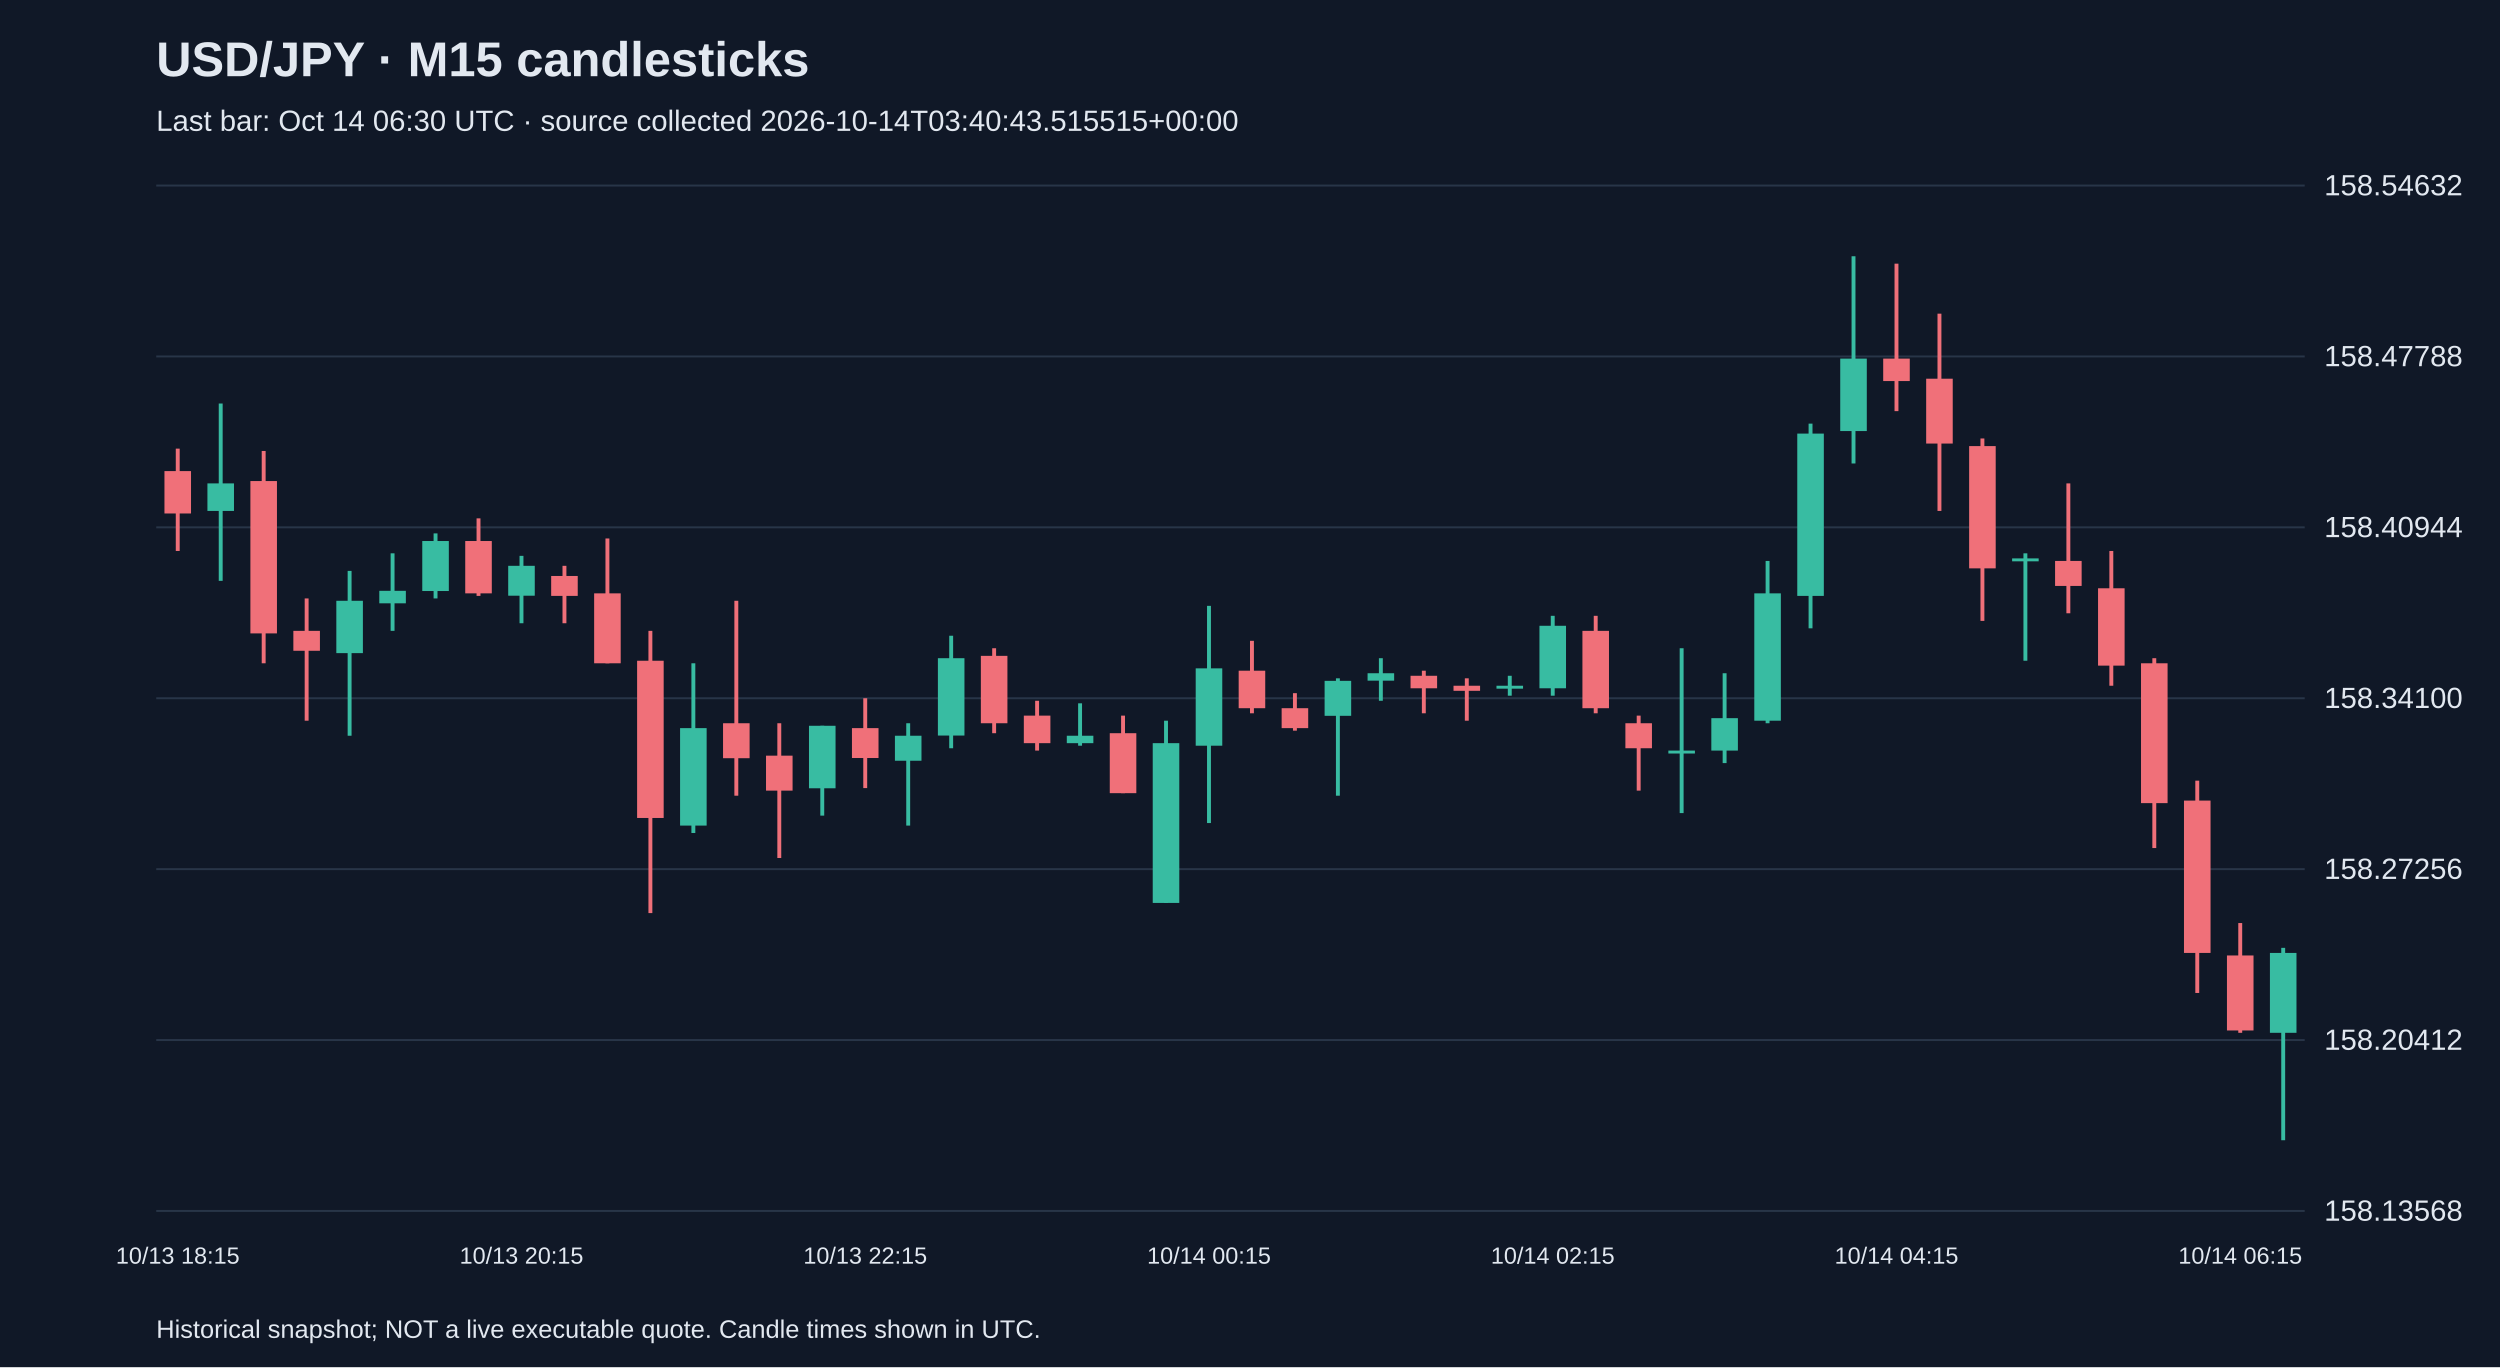
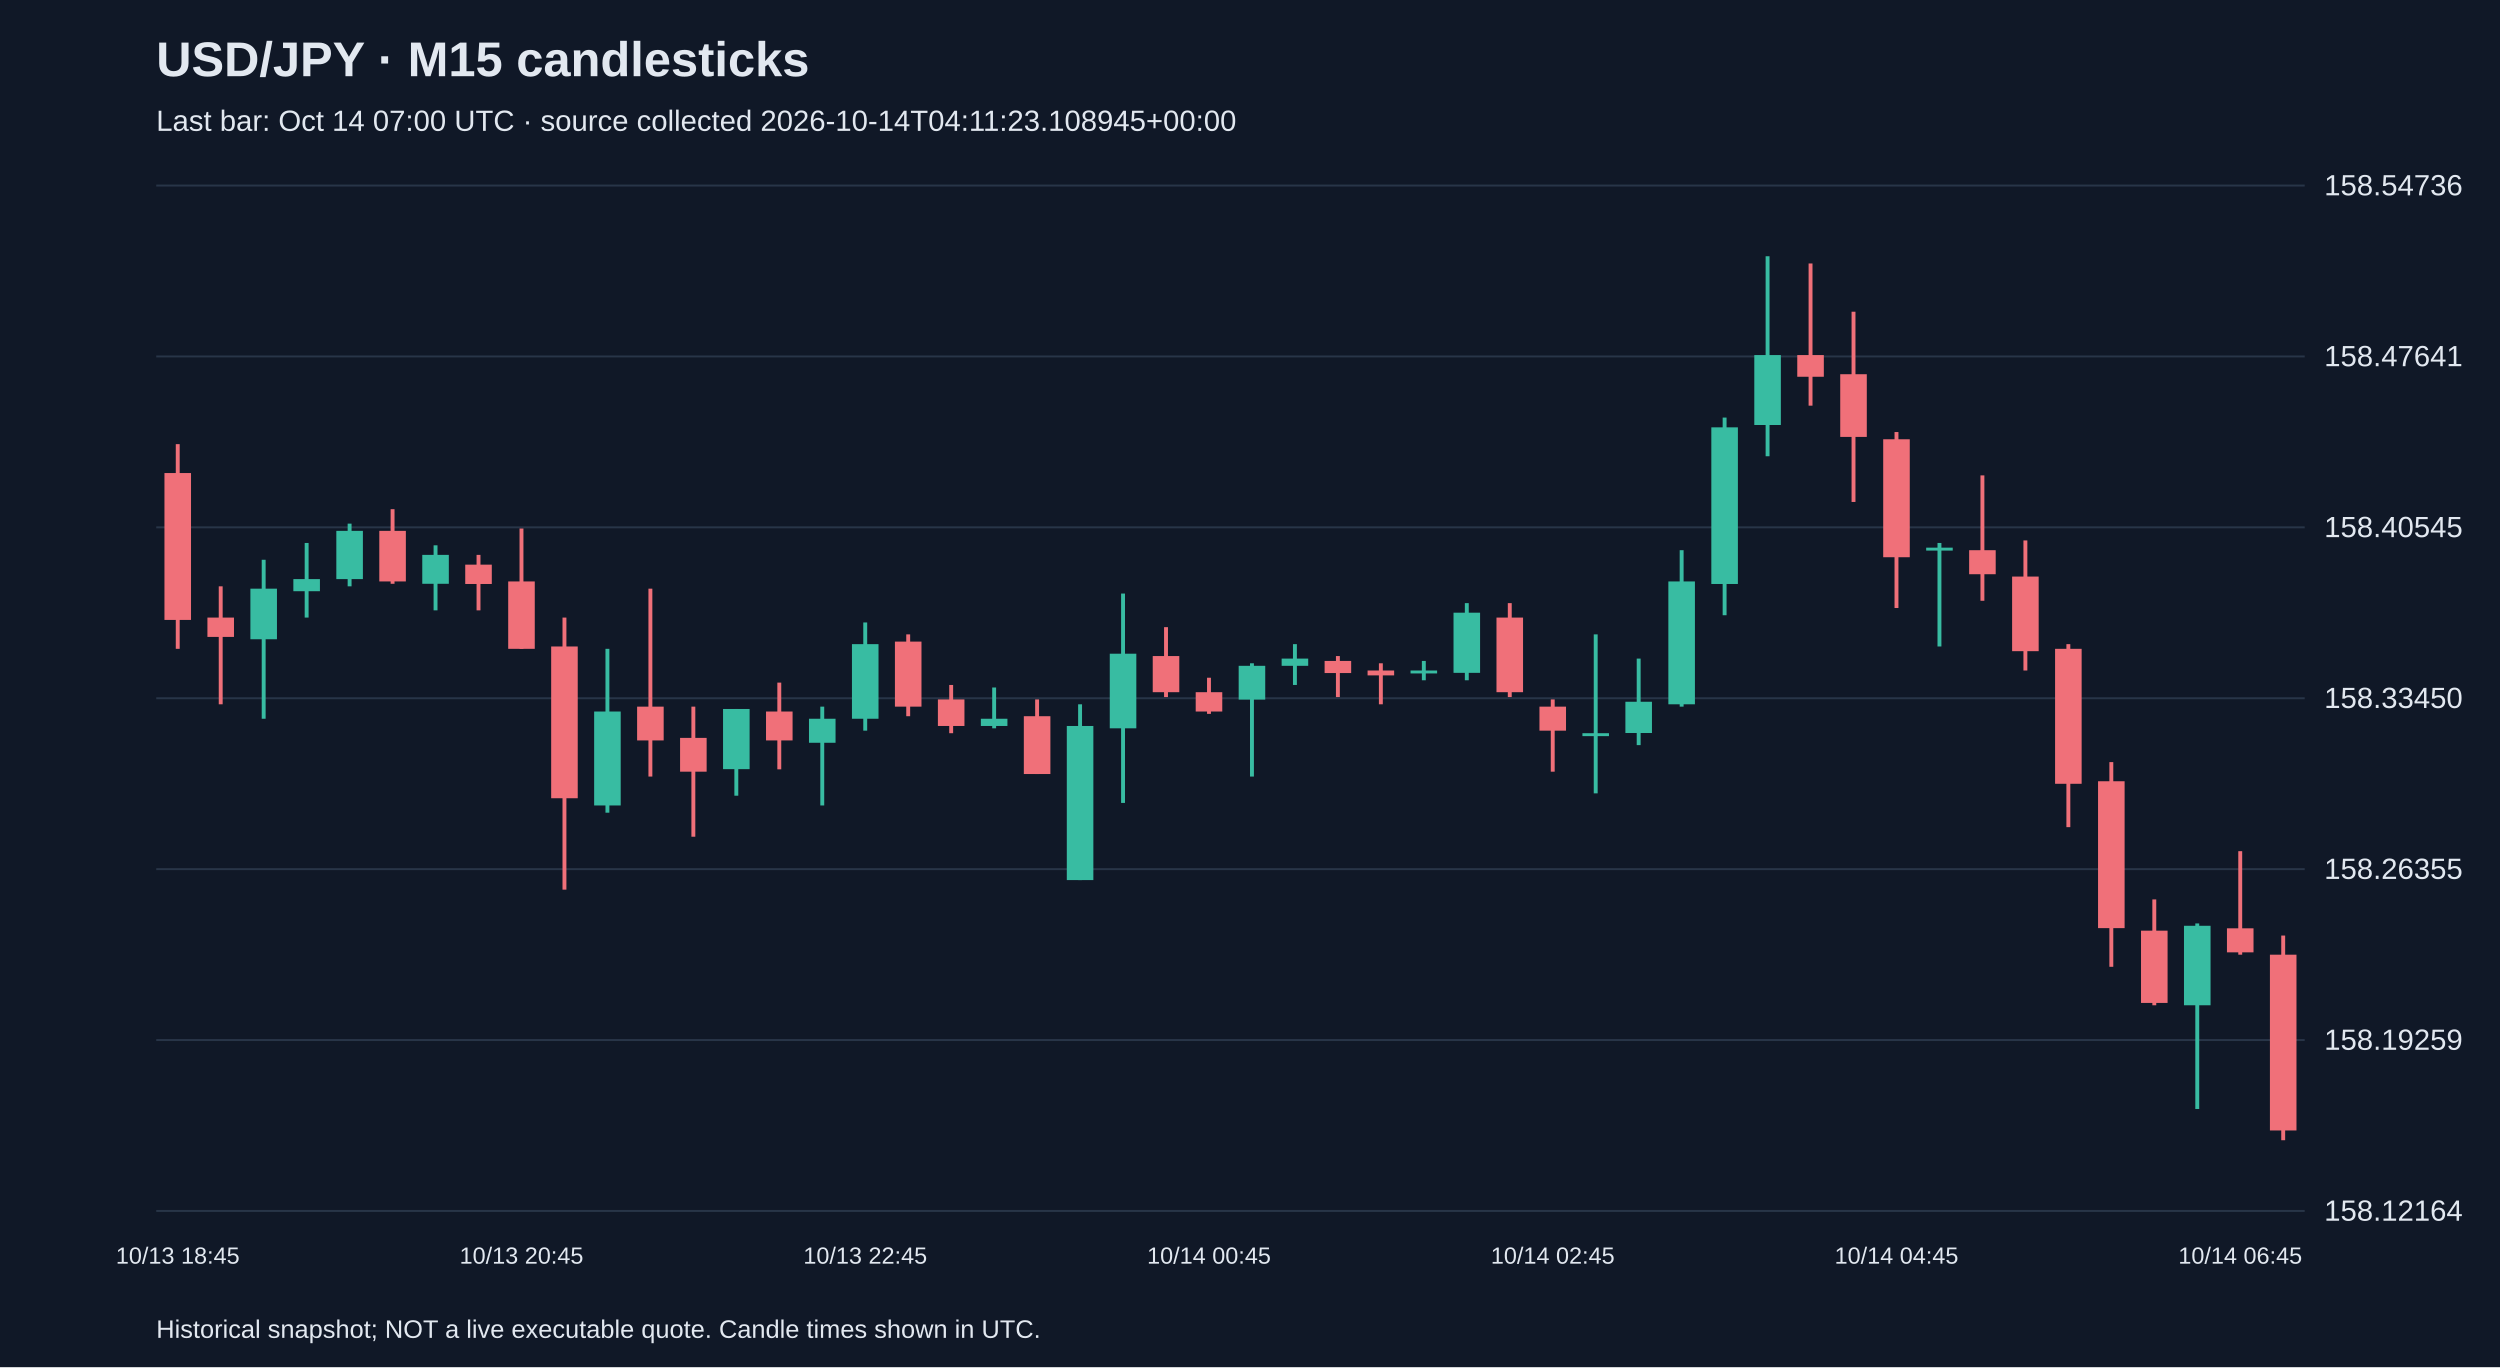
<svg xmlns="http://www.w3.org/2000/svg" viewBox="0 0 1280 700">
  <rect width="100%" height="100%" fill="#101827" />
  <style>text{font-family:Arial,sans-serif;fill:#e2e8f0}</style>
  <text x="80" y="39" font-size="25" font-weight="bold">USD/JPY · M15 candlesticks</text>
-   <text x="80" y="67" font-size="15" fill="#a6b1c5">Last bar: Oct 14 06:30 UTC · source collected 2026-10-14T03:40:43.515515+00:00</text>
+   <text x="80" y="67" font-size="15" fill="#a6b1c5">Last bar: Oct 14 07:00 UTC · source collected 2026-10-14T04:11:23.108945+00:00</text>
  <line x1="80" y1="620.0" x2="1180" y2="620.0" stroke="#283548" />
-   <text x="1190" y="625.0" font-size="15">158.13568</text>
+   <text x="1190" y="625.0" font-size="15">158.12164</text>
  <line x1="80" y1="532.5" x2="1180" y2="532.5" stroke="#283548" />
-   <text x="1190" y="537.5" font-size="15">158.20412</text>
+   <text x="1190" y="537.5" font-size="15">158.19259</text>
  <line x1="80" y1="445.0" x2="1180" y2="445.0" stroke="#283548" />
-   <text x="1190" y="450.0" font-size="15">158.27256</text>
+   <text x="1190" y="450.0" font-size="15">158.26355</text>
  <line x1="80" y1="357.5" x2="1180" y2="357.5" stroke="#283548" />
-   <text x="1190" y="362.5" font-size="15">158.34100</text>
+   <text x="1190" y="362.5" font-size="15">158.33450</text>
  <line x1="80" y1="270.0" x2="1180" y2="270.0" stroke="#283548" />
-   <text x="1190" y="275.0" font-size="15">158.40944</text>
+   <text x="1190" y="275.0" font-size="15">158.40545</text>
  <line x1="80" y1="182.5" x2="1180" y2="182.5" stroke="#283548" />
-   <text x="1190" y="187.5" font-size="15">158.47788</text>
+   <text x="1190" y="187.5" font-size="15">158.47641</text>
  <line x1="80" y1="95.0" x2="1180" y2="95.0" stroke="#283548" />
-   <text x="1190" y="100.0" font-size="15">158.54632</text>
-   <line x1="91.0" y1="229.7" x2="91.0" y2="282.1" stroke="#f07079" stroke-width="2" />
-   <rect x="84.2" y="241.2" width="13.6" height="21.7" fill="#f07079" />
-   <text x="91.0" y="647" text-anchor="middle" font-size="12">10/13 18:15</text>
-   <line x1="113.0" y1="206.6" x2="113.0" y2="297.4" stroke="#38bca2" stroke-width="2" />
-   <rect x="106.2" y="247.5" width="13.6" height="14.1" fill="#38bca2" />
-   <line x1="135.0" y1="230.9" x2="135.0" y2="339.6" stroke="#f07079" stroke-width="2" />
-   <rect x="128.2" y="246.3" width="13.6" height="78.0" fill="#f07079" />
-   <line x1="157.0" y1="306.4" x2="157.0" y2="369.0" stroke="#f07079" stroke-width="2" />
-   <rect x="150.2" y="323.0" width="13.6" height="10.2" fill="#f07079" />
-   <line x1="179.0" y1="292.3" x2="179.0" y2="376.7" stroke="#38bca2" stroke-width="2" />
-   <rect x="172.2" y="307.6" width="13.6" height="26.8" fill="#38bca2" />
-   <line x1="201.0" y1="283.3" x2="201.0" y2="323.0" stroke="#38bca2" stroke-width="2" />
-   <rect x="194.2" y="302.5" width="13.6" height="6.4" fill="#38bca2" />
-   <line x1="223.0" y1="273.1" x2="223.0" y2="306.4" stroke="#38bca2" stroke-width="2" />
-   <rect x="216.2" y="277.0" width="13.6" height="25.6" fill="#38bca2" />
-   <line x1="245.0" y1="265.4" x2="245.0" y2="305.1" stroke="#f07079" stroke-width="2" />
-   <rect x="238.2" y="277.0" width="13.6" height="26.8" fill="#f07079" />
-   <line x1="267.0" y1="284.6" x2="267.0" y2="319.1" stroke="#38bca2" stroke-width="2" />
-   <rect x="260.2" y="289.7" width="13.6" height="15.3" fill="#38bca2" />
-   <text x="267.0" y="647" text-anchor="middle" font-size="12">10/13 20:15</text>
-   <line x1="289.0" y1="289.7" x2="289.0" y2="319.1" stroke="#f07079" stroke-width="2" />
-   <rect x="282.2" y="294.9" width="13.6" height="10.2" fill="#f07079" />
-   <line x1="311.0" y1="275.7" x2="311.0" y2="339.6" stroke="#f07079" stroke-width="2" />
-   <rect x="304.2" y="303.8" width="13.6" height="35.8" fill="#f07079" />
-   <line x1="333.0" y1="323.0" x2="333.0" y2="467.5" stroke="#f07079" stroke-width="2" />
-   <rect x="326.2" y="338.3" width="13.6" height="80.5" fill="#f07079" />
-   <line x1="355.0" y1="339.6" x2="355.0" y2="426.5" stroke="#38bca2" stroke-width="2" />
-   <rect x="348.2" y="372.8" width="13.6" height="49.9" fill="#38bca2" />
-   <line x1="377.0" y1="307.6" x2="377.0" y2="407.4" stroke="#f07079" stroke-width="2" />
-   <rect x="370.2" y="370.3" width="13.6" height="17.9" fill="#f07079" />
-   <line x1="399.0" y1="370.3" x2="399.0" y2="439.3" stroke="#f07079" stroke-width="2" />
-   <rect x="392.2" y="386.9" width="13.6" height="17.9" fill="#f07079" />
-   <line x1="421.0" y1="371.6" x2="421.0" y2="417.6" stroke="#38bca2" stroke-width="2" />
-   <rect x="414.2" y="371.6" width="13.6" height="32.0" fill="#38bca2" />
-   <line x1="443.0" y1="357.5" x2="443.0" y2="403.5" stroke="#f07079" stroke-width="2" />
-   <rect x="436.2" y="372.8" width="13.6" height="15.3" fill="#f07079" />
-   <text x="443.0" y="647" text-anchor="middle" font-size="12">10/13 22:15</text>
-   <line x1="465.0" y1="370.3" x2="465.0" y2="422.7" stroke="#38bca2" stroke-width="2" />
-   <rect x="458.2" y="376.7" width="13.6" height="12.8" fill="#38bca2" />
-   <line x1="487.0" y1="325.5" x2="487.0" y2="383.1" stroke="#38bca2" stroke-width="2" />
-   <rect x="480.2" y="337.0" width="13.6" height="39.6" fill="#38bca2" />
-   <line x1="509.0" y1="331.9" x2="509.0" y2="375.4" stroke="#f07079" stroke-width="2" />
-   <rect x="502.2" y="335.8" width="13.6" height="34.5" fill="#f07079" />
-   <line x1="531.0" y1="358.8" x2="531.0" y2="384.3" stroke="#f07079" stroke-width="2" />
-   <rect x="524.2" y="366.4" width="13.6" height="14.1" fill="#f07079" />
-   <line x1="553.0" y1="360.1" x2="553.0" y2="381.8" stroke="#38bca2" stroke-width="2" />
-   <rect x="546.2" y="376.7" width="13.6" height="3.8" fill="#38bca2" />
-   <line x1="575.0" y1="366.4" x2="575.0" y2="406.1" stroke="#f07079" stroke-width="2" />
-   <rect x="568.2" y="375.4" width="13.6" height="30.7" fill="#f07079" />
-   <line x1="597.0" y1="369.0" x2="597.0" y2="462.3" stroke="#38bca2" stroke-width="2" />
-   <rect x="590.2" y="380.5" width="13.6" height="81.8" fill="#38bca2" />
-   <line x1="619.0" y1="310.2" x2="619.0" y2="421.4" stroke="#38bca2" stroke-width="2" />
-   <rect x="612.2" y="342.2" width="13.6" height="39.6" fill="#38bca2" />
-   <text x="619.0" y="647" text-anchor="middle" font-size="12">10/14 00:15</text>
-   <line x1="641.0" y1="328.1" x2="641.0" y2="365.2" stroke="#f07079" stroke-width="2" />
-   <rect x="634.2" y="343.4" width="13.6" height="19.2" fill="#f07079" />
-   <line x1="663.0" y1="354.9" x2="663.0" y2="374.1" stroke="#f07079" stroke-width="2" />
-   <rect x="656.2" y="362.6" width="13.6" height="10.2" fill="#f07079" />
-   <line x1="685.0" y1="347.3" x2="685.0" y2="407.4" stroke="#38bca2" stroke-width="2" />
-   <rect x="678.2" y="348.6" width="13.6" height="17.9" fill="#38bca2" />
-   <line x1="707.0" y1="337.0" x2="707.0" y2="358.8" stroke="#38bca2" stroke-width="2" />
-   <rect x="700.2" y="344.7" width="13.6" height="3.8" fill="#38bca2" />
-   <line x1="729.0" y1="343.4" x2="729.0" y2="365.2" stroke="#f07079" stroke-width="2" />
-   <rect x="722.2" y="346.0" width="13.6" height="6.4" fill="#f07079" />
-   <line x1="751.0" y1="347.3" x2="751.0" y2="369.0" stroke="#f07079" stroke-width="2" />
-   <rect x="744.2" y="351.1" width="13.6" height="2.6" fill="#f07079" />
-   <line x1="773.0" y1="346.0" x2="773.0" y2="356.2" stroke="#38bca2" stroke-width="2" />
-   <rect x="766.2" y="351.1" width="13.6" height="1.5" fill="#38bca2" />
-   <line x1="795.0" y1="315.3" x2="795.0" y2="356.2" stroke="#38bca2" stroke-width="2" />
-   <rect x="788.2" y="320.4" width="13.6" height="32.0" fill="#38bca2" />
-   <text x="795.0" y="647" text-anchor="middle" font-size="12">10/14 02:15</text>
-   <line x1="817.0" y1="315.3" x2="817.0" y2="365.2" stroke="#f07079" stroke-width="2" />
-   <rect x="810.2" y="323.0" width="13.6" height="39.6" fill="#f07079" />
-   <line x1="839.0" y1="366.4" x2="839.0" y2="404.8" stroke="#f07079" stroke-width="2" />
-   <rect x="832.2" y="370.3" width="13.6" height="12.8" fill="#f07079" />
-   <line x1="861.0" y1="331.9" x2="861.0" y2="416.3" stroke="#38bca2" stroke-width="2" />
-   <rect x="854.2" y="384.3" width="13.6" height="1.5" fill="#38bca2" />
-   <line x1="883.0" y1="344.7" x2="883.0" y2="390.7" stroke="#38bca2" stroke-width="2" />
-   <rect x="876.2" y="367.7" width="13.6" height="16.6" fill="#38bca2" />
-   <line x1="905.0" y1="287.2" x2="905.0" y2="370.3" stroke="#38bca2" stroke-width="2" />
-   <rect x="898.2" y="303.8" width="13.6" height="65.2" fill="#38bca2" />
-   <line x1="927.0" y1="216.9" x2="927.0" y2="321.7" stroke="#38bca2" stroke-width="2" />
-   <rect x="920.2" y="222.0" width="13.6" height="83.1" fill="#38bca2" />
-   <line x1="949.0" y1="131.2" x2="949.0" y2="237.3" stroke="#38bca2" stroke-width="2" />
-   <rect x="942.2" y="183.6" width="13.6" height="37.1" fill="#38bca2" />
-   <line x1="971.0" y1="135.0" x2="971.0" y2="210.5" stroke="#f07079" stroke-width="2" />
-   <rect x="964.2" y="183.6" width="13.6" height="11.5" fill="#f07079" />
-   <text x="971.0" y="647" text-anchor="middle" font-size="12">10/14 04:15</text>
-   <line x1="993.0" y1="160.6" x2="993.0" y2="261.6" stroke="#f07079" stroke-width="2" />
-   <rect x="986.2" y="193.9" width="13.6" height="33.2" fill="#f07079" />
-   <line x1="1015.0" y1="224.5" x2="1015.0" y2="317.9" stroke="#f07079" stroke-width="2" />
-   <rect x="1008.2" y="228.4" width="13.6" height="62.6" fill="#f07079" />
-   <line x1="1037.0" y1="283.3" x2="1037.0" y2="338.3" stroke="#38bca2" stroke-width="2" />
-   <rect x="1030.2" y="285.9" width="13.6" height="1.5" fill="#38bca2" />
-   <line x1="1059.0" y1="247.5" x2="1059.0" y2="314.0" stroke="#f07079" stroke-width="2" />
-   <rect x="1052.2" y="287.2" width="13.6" height="12.8" fill="#f07079" />
-   <line x1="1081.0" y1="282.1" x2="1081.0" y2="351.1" stroke="#f07079" stroke-width="2" />
-   <rect x="1074.2" y="301.2" width="13.6" height="39.6" fill="#f07079" />
-   <line x1="1103.0" y1="337.0" x2="1103.0" y2="434.2" stroke="#f07079" stroke-width="2" />
-   <rect x="1096.2" y="339.6" width="13.6" height="71.6" fill="#f07079" />
-   <line x1="1125.0" y1="399.7" x2="1125.0" y2="508.4" stroke="#f07079" stroke-width="2" />
-   <rect x="1118.2" y="409.9" width="13.6" height="78.0" fill="#f07079" />
-   <line x1="1147.0" y1="472.6" x2="1147.0" y2="528.8" stroke="#f07079" stroke-width="2" />
-   <rect x="1140.2" y="489.2" width="13.6" height="38.4" fill="#f07079" />
-   <text x="1147.0" y="647" text-anchor="middle" font-size="12">10/14 06:15</text>
-   <line x1="1169.0" y1="485.3" x2="1169.0" y2="583.8" stroke="#38bca2" stroke-width="2" />
-   <rect x="1162.2" y="487.9" width="13.6" height="40.9" fill="#38bca2" />
+   <text x="1190" y="100.0" font-size="15">158.54736</text>
+   <line x1="91.0" y1="227.4" x2="91.0" y2="332.2" stroke="#f07079" stroke-width="2" />
+   <rect x="84.2" y="242.2" width="13.6" height="75.2" fill="#f07079" />
+   <text x="91.0" y="647" text-anchor="middle" font-size="12">10/13 18:45</text>
+   <line x1="113.0" y1="300.2" x2="113.0" y2="360.6" stroke="#f07079" stroke-width="2" />
+   <rect x="106.2" y="316.2" width="13.6" height="9.9" fill="#f07079" />
+   <line x1="135.0" y1="286.6" x2="135.0" y2="368.0" stroke="#38bca2" stroke-width="2" />
+   <rect x="128.2" y="301.4" width="13.6" height="25.9" fill="#38bca2" />
+   <line x1="157.0" y1="278.0" x2="157.0" y2="316.2" stroke="#38bca2" stroke-width="2" />
+   <rect x="150.2" y="296.5" width="13.6" height="6.2" fill="#38bca2" />
+   <line x1="179.0" y1="268.1" x2="179.0" y2="300.2" stroke="#38bca2" stroke-width="2" />
+   <rect x="172.2" y="271.8" width="13.6" height="24.7" fill="#38bca2" />
+   <line x1="201.0" y1="260.7" x2="201.0" y2="298.9" stroke="#f07079" stroke-width="2" />
+   <rect x="194.2" y="271.8" width="13.6" height="25.9" fill="#f07079" />
+   <line x1="223.0" y1="279.2" x2="223.0" y2="312.5" stroke="#38bca2" stroke-width="2" />
+   <rect x="216.2" y="284.1" width="13.6" height="14.8" fill="#38bca2" />
+   <line x1="245.0" y1="284.1" x2="245.0" y2="312.5" stroke="#f07079" stroke-width="2" />
+   <rect x="238.2" y="289.1" width="13.6" height="9.9" fill="#f07079" />
+   <line x1="267.0" y1="270.6" x2="267.0" y2="332.2" stroke="#f07079" stroke-width="2" />
+   <rect x="260.2" y="297.7" width="13.6" height="34.5" fill="#f07079" />
+   <text x="267.0" y="647" text-anchor="middle" font-size="12">10/13 20:45</text>
+   <line x1="289.0" y1="316.2" x2="289.0" y2="455.5" stroke="#f07079" stroke-width="2" />
+   <rect x="282.2" y="331.0" width="13.6" height="77.7" fill="#f07079" />
+   <line x1="311.0" y1="332.2" x2="311.0" y2="416.1" stroke="#38bca2" stroke-width="2" />
+   <rect x="304.2" y="364.3" width="13.6" height="48.1" fill="#38bca2" />
+   <line x1="333.0" y1="301.4" x2="333.0" y2="397.6" stroke="#f07079" stroke-width="2" />
+   <rect x="326.2" y="361.8" width="13.6" height="17.3" fill="#f07079" />
+   <line x1="355.0" y1="361.8" x2="355.0" y2="428.4" stroke="#f07079" stroke-width="2" />
+   <rect x="348.2" y="377.8" width="13.6" height="17.3" fill="#f07079" />
+   <line x1="377.0" y1="363.0" x2="377.0" y2="407.4" stroke="#38bca2" stroke-width="2" />
+   <rect x="370.2" y="363.0" width="13.6" height="30.8" fill="#38bca2" />
+   <line x1="399.0" y1="349.5" x2="399.0" y2="393.9" stroke="#f07079" stroke-width="2" />
+   <rect x="392.2" y="364.3" width="13.6" height="14.8" fill="#f07079" />
+   <line x1="421.0" y1="361.8" x2="421.0" y2="412.4" stroke="#38bca2" stroke-width="2" />
+   <rect x="414.2" y="368.0" width="13.6" height="12.3" fill="#38bca2" />
+   <line x1="443.0" y1="318.7" x2="443.0" y2="374.1" stroke="#38bca2" stroke-width="2" />
+   <rect x="436.2" y="329.8" width="13.6" height="38.2" fill="#38bca2" />
+   <text x="443.0" y="647" text-anchor="middle" font-size="12">10/13 22:45</text>
+   <line x1="465.0" y1="324.8" x2="465.0" y2="366.7" stroke="#f07079" stroke-width="2" />
+   <rect x="458.2" y="328.5" width="13.6" height="33.3" fill="#f07079" />
+   <line x1="487.0" y1="350.7" x2="487.0" y2="375.4" stroke="#f07079" stroke-width="2" />
+   <rect x="480.2" y="358.1" width="13.6" height="13.6" fill="#f07079" />
+   <line x1="509.0" y1="352.0" x2="509.0" y2="372.9" stroke="#38bca2" stroke-width="2" />
+   <rect x="502.2" y="368.0" width="13.6" height="3.7" fill="#38bca2" />
+   <line x1="531.0" y1="358.1" x2="531.0" y2="396.3" stroke="#f07079" stroke-width="2" />
+   <rect x="524.2" y="366.7" width="13.6" height="29.6" fill="#f07079" />
+   <line x1="553.0" y1="360.6" x2="553.0" y2="450.6" stroke="#38bca2" stroke-width="2" />
+   <rect x="546.2" y="371.7" width="13.6" height="78.9" fill="#38bca2" />
+   <line x1="575.0" y1="303.9" x2="575.0" y2="411.1" stroke="#38bca2" stroke-width="2" />
+   <rect x="568.2" y="334.7" width="13.6" height="38.2" fill="#38bca2" />
+   <line x1="597.0" y1="321.1" x2="597.0" y2="356.9" stroke="#f07079" stroke-width="2" />
+   <rect x="590.2" y="335.9" width="13.6" height="18.5" fill="#f07079" />
+   <line x1="619.0" y1="347.0" x2="619.0" y2="365.5" stroke="#f07079" stroke-width="2" />
+   <rect x="612.2" y="354.4" width="13.6" height="9.9" fill="#f07079" />
+   <text x="619.0" y="647" text-anchor="middle" font-size="12">10/14 00:45</text>
+   <line x1="641.0" y1="339.6" x2="641.0" y2="397.6" stroke="#38bca2" stroke-width="2" />
+   <rect x="634.2" y="340.9" width="13.6" height="17.3" fill="#38bca2" />
+   <line x1="663.0" y1="329.8" x2="663.0" y2="350.7" stroke="#38bca2" stroke-width="2" />
+   <rect x="656.2" y="337.2" width="13.6" height="3.7" fill="#38bca2" />
+   <line x1="685.0" y1="335.9" x2="685.0" y2="356.9" stroke="#f07079" stroke-width="2" />
+   <rect x="678.2" y="338.4" width="13.6" height="6.2" fill="#f07079" />
+   <line x1="707.0" y1="339.6" x2="707.0" y2="360.6" stroke="#f07079" stroke-width="2" />
+   <rect x="700.2" y="343.3" width="13.6" height="2.5" fill="#f07079" />
+   <line x1="729.0" y1="338.4" x2="729.0" y2="348.3" stroke="#38bca2" stroke-width="2" />
+   <rect x="722.2" y="343.3" width="13.6" height="1.5" fill="#38bca2" />
+   <line x1="751.0" y1="308.8" x2="751.0" y2="348.3" stroke="#38bca2" stroke-width="2" />
+   <rect x="744.2" y="313.7" width="13.6" height="30.8" fill="#38bca2" />
+   <line x1="773.0" y1="308.8" x2="773.0" y2="356.9" stroke="#f07079" stroke-width="2" />
+   <rect x="766.2" y="316.2" width="13.6" height="38.2" fill="#f07079" />
+   <line x1="795.0" y1="358.1" x2="795.0" y2="395.1" stroke="#f07079" stroke-width="2" />
+   <rect x="788.2" y="361.8" width="13.6" height="12.3" fill="#f07079" />
+   <text x="795.0" y="647" text-anchor="middle" font-size="12">10/14 02:45</text>
+   <line x1="817.0" y1="324.8" x2="817.0" y2="406.2" stroke="#38bca2" stroke-width="2" />
+   <rect x="810.2" y="375.4" width="13.6" height="1.5" fill="#38bca2" />
+   <line x1="839.0" y1="337.2" x2="839.0" y2="381.5" stroke="#38bca2" stroke-width="2" />
+   <rect x="832.2" y="359.3" width="13.6" height="16.0" fill="#38bca2" />
+   <line x1="861.0" y1="281.7" x2="861.0" y2="361.8" stroke="#38bca2" stroke-width="2" />
+   <rect x="854.2" y="297.7" width="13.6" height="62.9" fill="#38bca2" />
+   <line x1="883.0" y1="213.8" x2="883.0" y2="315.0" stroke="#38bca2" stroke-width="2" />
+   <rect x="876.2" y="218.8" width="13.6" height="80.2" fill="#38bca2" />
+   <line x1="905.0" y1="131.2" x2="905.0" y2="233.6" stroke="#38bca2" stroke-width="2" />
+   <rect x="898.2" y="181.8" width="13.6" height="35.8" fill="#38bca2" />
+   <line x1="927.0" y1="134.9" x2="927.0" y2="207.7" stroke="#f07079" stroke-width="2" />
+   <rect x="920.2" y="181.8" width="13.6" height="11.1" fill="#f07079" />
+   <line x1="949.0" y1="159.6" x2="949.0" y2="257.0" stroke="#f07079" stroke-width="2" />
+   <rect x="942.2" y="191.6" width="13.6" height="32.1" fill="#f07079" />
+   <line x1="971.0" y1="221.2" x2="971.0" y2="311.3" stroke="#f07079" stroke-width="2" />
+   <rect x="964.2" y="224.9" width="13.6" height="60.4" fill="#f07079" />
+   <text x="971.0" y="647" text-anchor="middle" font-size="12">10/14 04:45</text>
+   <line x1="993.0" y1="278.0" x2="993.0" y2="331.0" stroke="#38bca2" stroke-width="2" />
+   <rect x="986.2" y="280.4" width="13.6" height="1.5" fill="#38bca2" />
+   <line x1="1015.0" y1="243.4" x2="1015.0" y2="307.6" stroke="#f07079" stroke-width="2" />
+   <rect x="1008.2" y="281.7" width="13.6" height="12.3" fill="#f07079" />
+   <line x1="1037.0" y1="276.7" x2="1037.0" y2="343.3" stroke="#f07079" stroke-width="2" />
+   <rect x="1030.2" y="295.2" width="13.6" height="38.2" fill="#f07079" />
+   <line x1="1059.0" y1="329.8" x2="1059.0" y2="423.5" stroke="#f07079" stroke-width="2" />
+   <rect x="1052.2" y="332.2" width="13.6" height="69.1" fill="#f07079" />
+   <line x1="1081.0" y1="390.2" x2="1081.0" y2="495.0" stroke="#f07079" stroke-width="2" />
+   <rect x="1074.2" y="400.0" width="13.6" height="75.2" fill="#f07079" />
+   <line x1="1103.0" y1="460.5" x2="1103.0" y2="514.7" stroke="#f07079" stroke-width="2" />
+   <rect x="1096.2" y="476.5" width="13.6" height="37.0" fill="#f07079" />
+   <line x1="1125.0" y1="472.8" x2="1125.0" y2="567.8" stroke="#38bca2" stroke-width="2" />
+   <rect x="1118.2" y="474.0" width="13.6" height="40.7" fill="#38bca2" />
+   <line x1="1147.0" y1="435.8" x2="1147.0" y2="488.8" stroke="#f07079" stroke-width="2" />
+   <rect x="1140.2" y="475.3" width="13.6" height="12.3" fill="#f07079" />
+   <text x="1147.0" y="647" text-anchor="middle" font-size="12">10/14 06:45</text>
+   <line x1="1169.0" y1="479.0" x2="1169.0" y2="583.8" stroke="#f07079" stroke-width="2" />
+   <rect x="1162.2" y="488.8" width="13.6" height="90.0" fill="#f07079" />
  <text x="80" y="685" font-size="13">Historical snapshot; NOT a live executable quote. Candle times shown in UTC.</text>
</svg>
